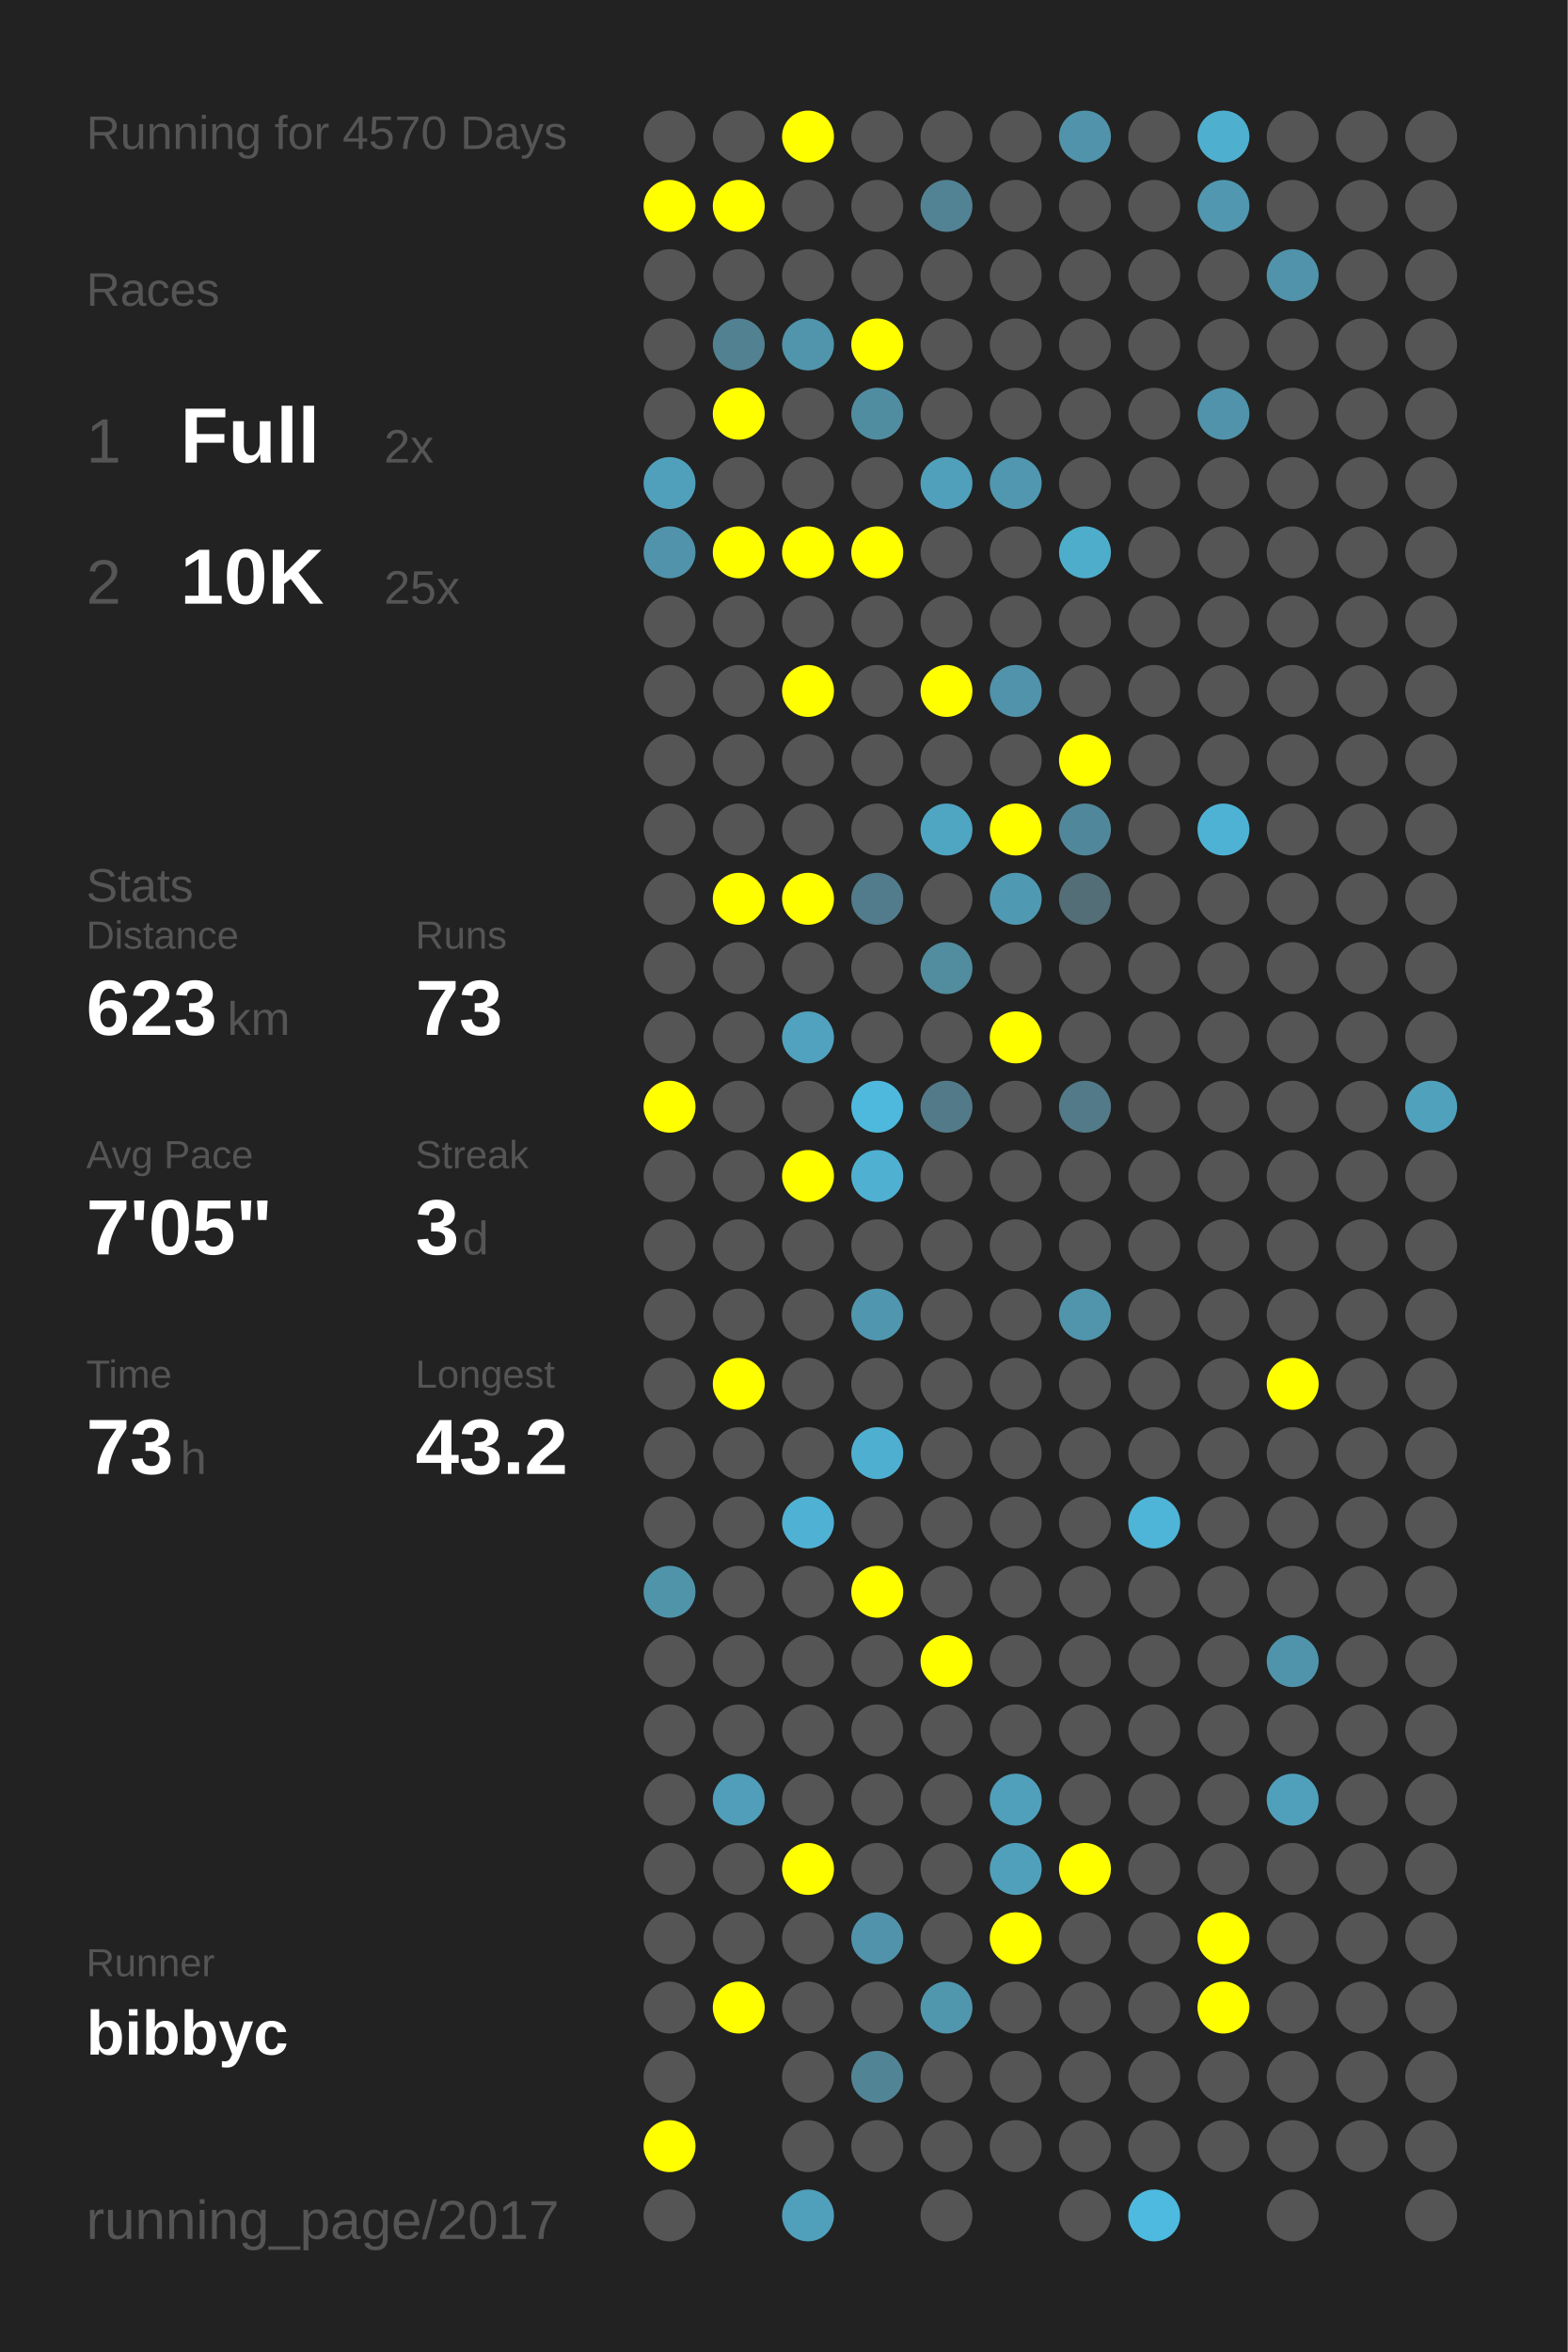
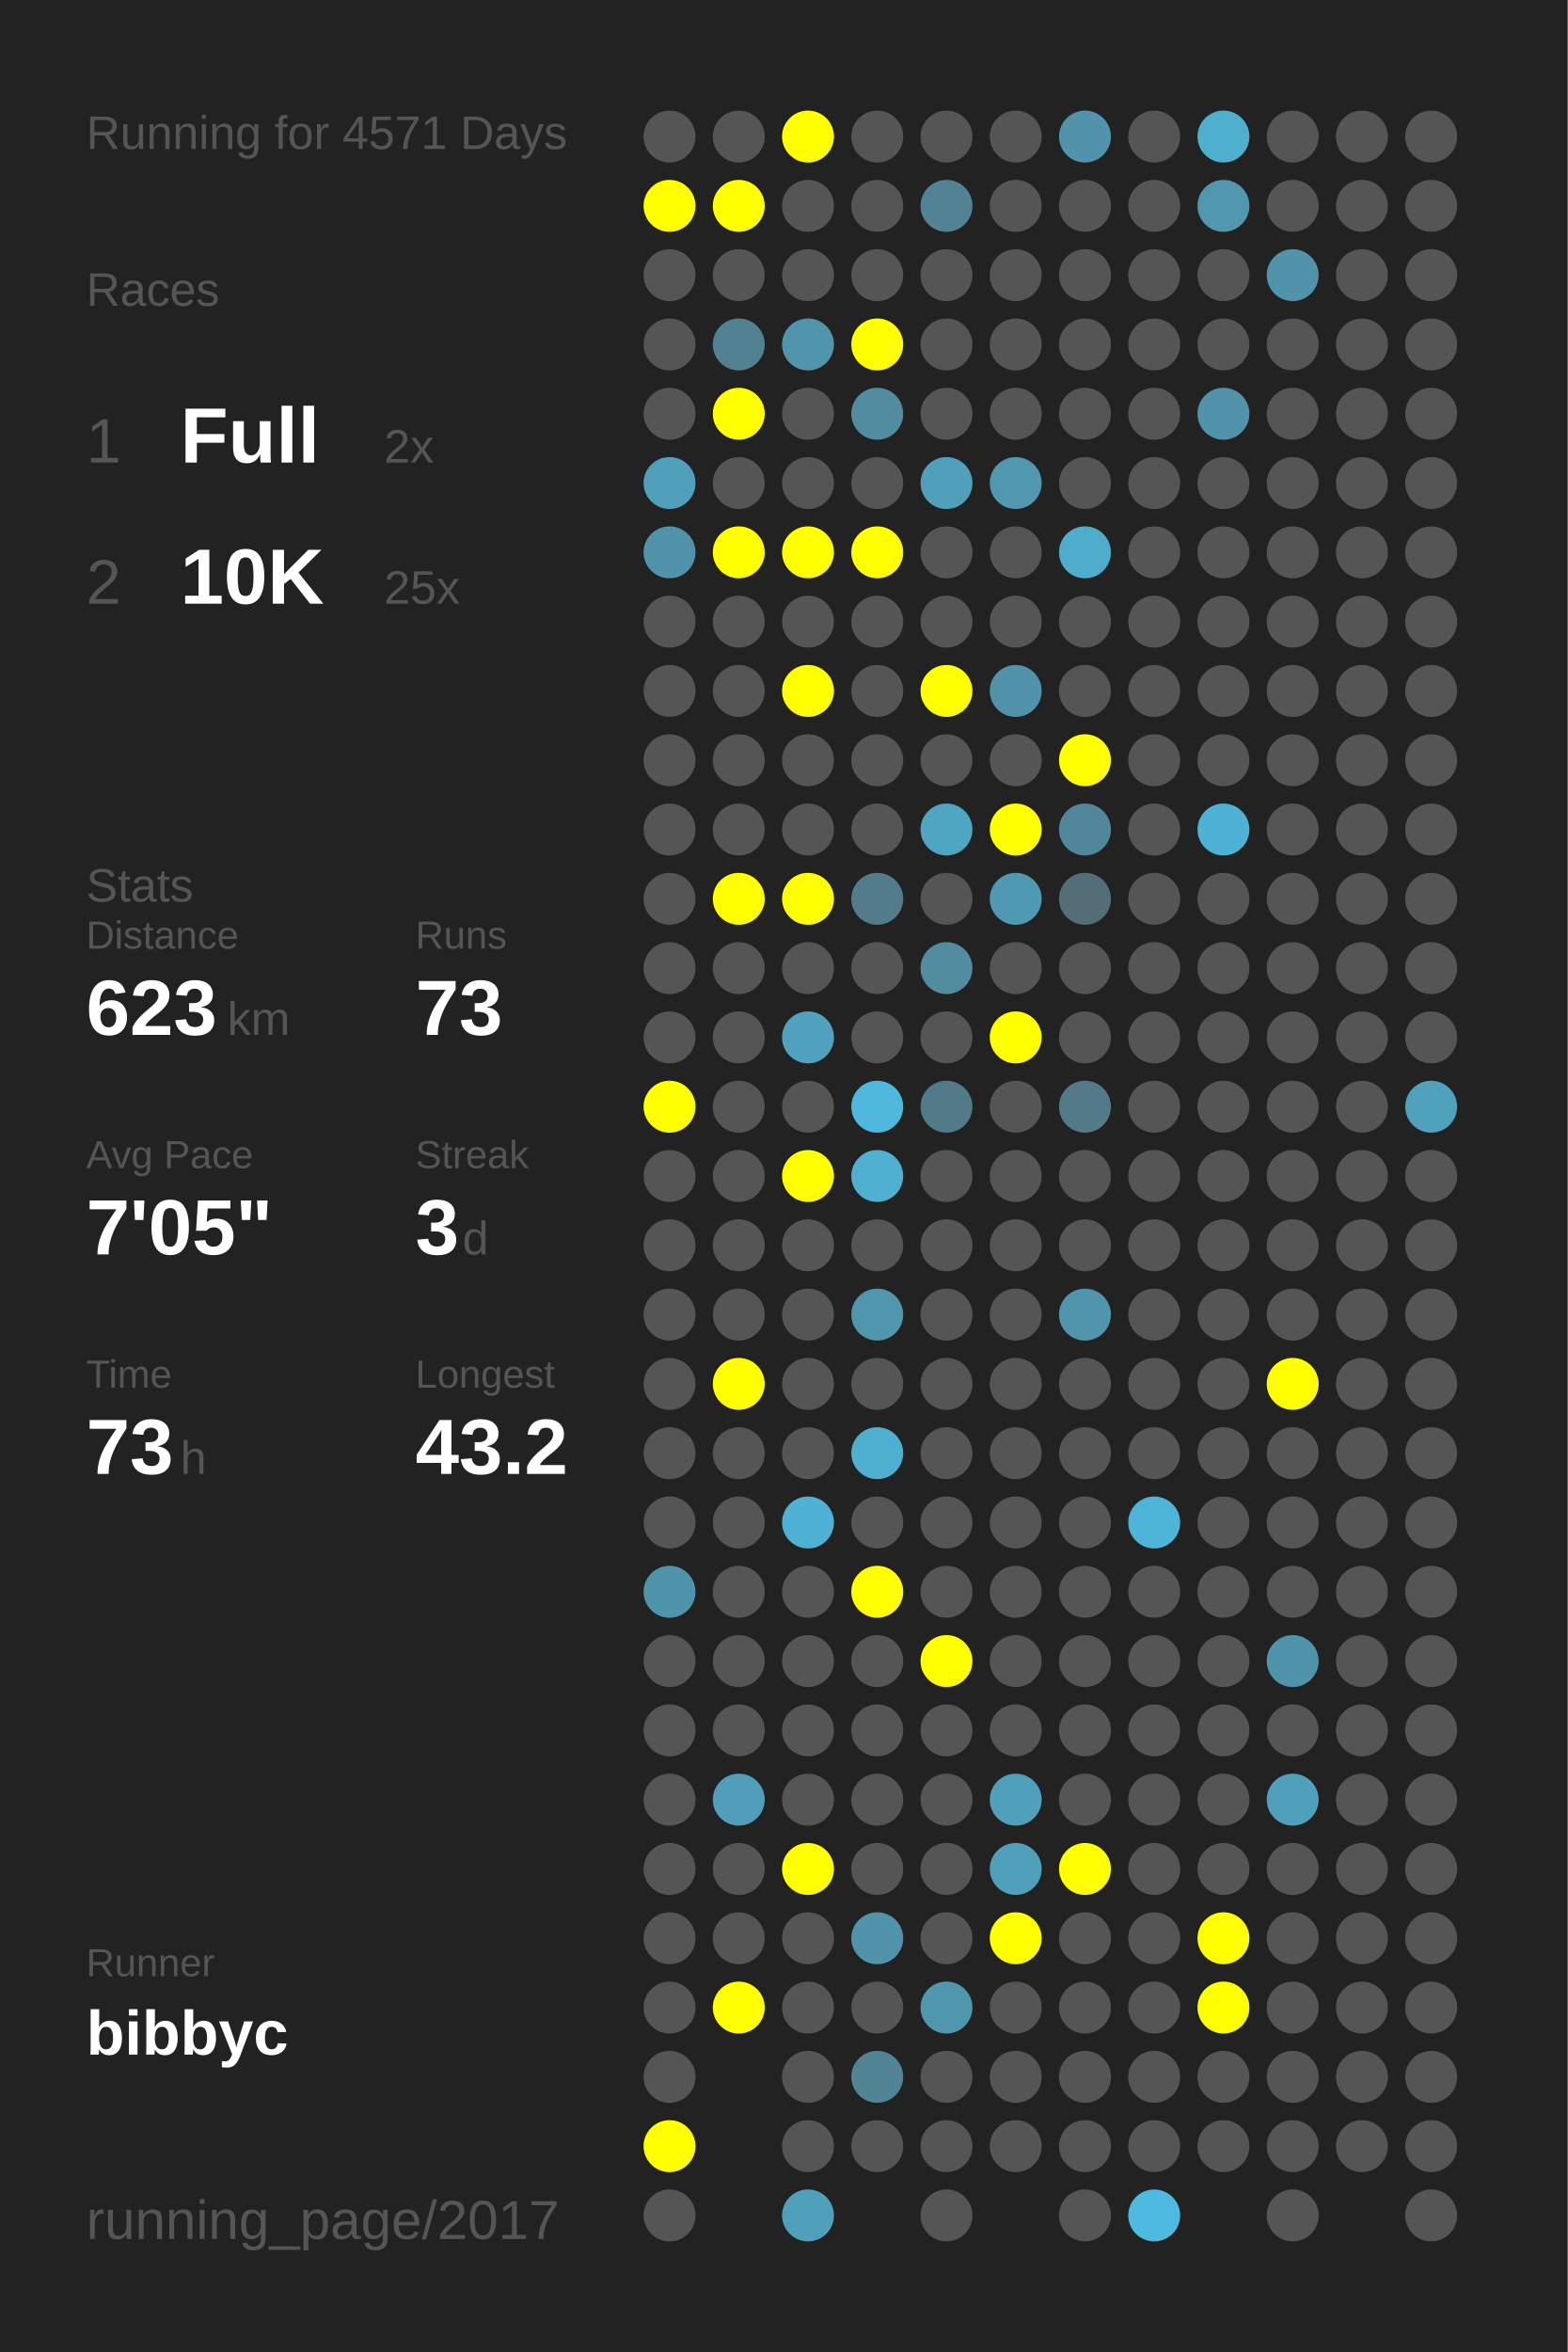
<svg xmlns="http://www.w3.org/2000/svg" baseProfile="full" height="300mm" version="1.1" viewBox="0,0,200,300" width="200mm">
  <defs />
  <rect fill="#222222" height="300" width="200" x="0" y="0" />
-   <text fill="#555555" style="font-size:6px; font-family:Arial;" x="11" y="19">Running for 4570 Days</text>
+   <text fill="#555555" style="font-size:6px; font-family:Arial;" x="11" y="19">Running for 4571 Days</text>
  <text fill="#555555" style="font-size:6px; font-family:Arial;" x="11" y="39">Races</text>
  <text fill="#555555" style="font-size:8px; font-family:Arial;" x="11" y="59">1</text>
  <text fill="#FFFFFF" style="font-size:10px; font-family:Arial; font-weight:bold;" x="23" y="59">Full</text>
  <text fill="#555555" style="font-size:6px; font-family:Arial;" x="49" y="59">2x</text>
  <text fill="#555555" style="font-size:8px; font-family:Arial;" x="11" y="77">2</text>
  <text fill="#FFFFFF" style="font-size:10px; font-family:Arial; font-weight:bold;" x="23" y="77">10K</text>
  <text fill="#555555" style="font-size:6px; font-family:Arial;" x="49" y="77">25x</text>
  <text fill="#555555" style="font-size:6px; font-family:Arial;" x="11" y="115">Stats</text>
  <text fill="#555555" style="font-size:5px; font-family:Arial;" x="11" y="121">Distance</text>
  <text fill="#FFFFFF" style="font-size:10px; font-family:Arial; font-weight:bold;" x="11" y="132">623</text>
  <text fill="#555555" style="font-size:6px; font-family:Arial;" x="29" y="132">km</text>
  <text fill="#555555" style="font-size:5px; font-family:Arial;" x="53" y="121">Runs</text>
  <text fill="#FFFFFF" style="font-size:10px; font-family:Arial; font-weight:bold;" x="53" y="132">73</text>
  <text fill="#555555" style="font-size:5px; font-family:Arial;" x="11" y="149">Avg Pace</text>
  <text fill="#FFFFFF" style="font-size:10px; font-family:Arial; font-weight:bold;" x="11" y="160">7'05"</text>
  <text fill="#555555" style="font-size:5px; font-family:Arial;" x="53" y="149">Streak</text>
  <text fill="#FFFFFF" style="font-size:10px; font-family:Arial; font-weight:bold;" x="53" y="160">3</text>
  <text fill="#555555" style="font-size:6px; font-family:Arial;" x="59" y="160">d</text>
  <text fill="#555555" style="font-size:5px; font-family:Arial;" x="11" y="177">Time</text>
  <text fill="#FFFFFF" style="font-size:10px; font-family:Arial; font-weight:bold;" x="11" y="188">73</text>
  <text fill="#555555" style="font-size:6px; font-family:Arial;" x="23" y="188">h</text>
  <text fill="#555555" style="font-size:5px; font-family:Arial;" x="53" y="177">Longest</text>
  <text fill="#FFFFFF" style="font-size:10px; font-family:Arial; font-weight:bold;" x="53" y="188">43.2</text>
  <text fill="#555555" style="font-size:5px; font-family:Arial;" x="11" y="252.065">Runner</text>
  <text fill="#FFFFFF" style="font-size:8px; font-family:Arial; font-weight:bold;" x="11" y="262.065">bibbyc</text>
  <text fill="#555555" style="font-size:7px; font-family:Arial;" x="11" y="285.581">running_page/2017</text>
  <circle cx="85.417" cy="17.419" fill="#555555" r="3.312" />
  <circle cx="85.417" cy="26.258" fill="#FFFF00" r="3.312" />
  <circle cx="85.417" cy="35.097" fill="#555555" r="3.312" />
  <circle cx="85.417" cy="43.935" fill="#555555" r="3.312" />
  <circle cx="85.417" cy="52.774" fill="#555555" r="3.312" />
  <circle cx="85.417" cy="61.613" fill="#50a0bb" r="3.312" />
  <circle cx="85.417" cy="70.452" fill="#5093aa" r="3.312" />
  <circle cx="85.417" cy="79.29" fill="#555555" r="3.312" />
  <circle cx="85.417" cy="88.129" fill="#555555" r="3.312" />
  <circle cx="85.417" cy="96.968" fill="#555555" r="3.312" />
  <circle cx="85.417" cy="105.806" fill="#555555" r="3.312" />
  <circle cx="85.417" cy="114.645" fill="#555555" r="3.312" />
  <circle cx="85.417" cy="123.484" fill="#555555" r="3.312" />
  <circle cx="85.417" cy="132.323" fill="#555555" r="3.312" />
  <circle cx="85.417" cy="141.161" fill="#FFFF00" r="3.312" />
  <circle cx="85.417" cy="150" fill="#555555" r="3.312" />
  <circle cx="85.417" cy="158.839" fill="#555555" r="3.312" />
  <circle cx="85.417" cy="167.677" fill="#555555" r="3.312" />
  <circle cx="85.417" cy="176.516" fill="#555555" r="3.312" />
  <circle cx="85.417" cy="185.355" fill="#555555" r="3.312" />
  <circle cx="85.417" cy="194.194" fill="#555555" r="3.312" />
  <circle cx="85.417" cy="203.032" fill="#5094aa" r="3.312" />
  <circle cx="85.417" cy="211.871" fill="#555555" r="3.312" />
  <circle cx="85.417" cy="220.71" fill="#555555" r="3.312" />
  <circle cx="85.417" cy="229.548" fill="#555555" r="3.312" />
  <circle cx="85.417" cy="238.387" fill="#555555" r="3.312" />
  <circle cx="85.417" cy="247.226" fill="#555555" r="3.312" />
  <circle cx="85.417" cy="256.065" fill="#555555" r="3.312" />
  <circle cx="85.417" cy="264.903" fill="#555555" r="3.312" />
  <circle cx="85.417" cy="273.742" fill="#FFFF00" r="3.312" />
  <circle cx="85.417" cy="282.581" fill="#555555" r="3.312" />
  <circle cx="94.25" cy="17.419" fill="#555555" r="3.312" />
  <circle cx="94.25" cy="26.258" fill="#FFFF00" r="3.312" />
  <circle cx="94.25" cy="35.097" fill="#555555" r="3.312" />
  <circle cx="94.25" cy="43.935" fill="#528191" r="3.312" />
  <circle cx="94.25" cy="52.774" fill="#FFFF00" r="3.312" />
  <circle cx="94.25" cy="61.613" fill="#555555" r="3.312" />
  <circle cx="94.25" cy="70.452" fill="#FFFF00" r="3.312" />
  <circle cx="94.25" cy="79.29" fill="#555555" r="3.312" />
  <circle cx="94.25" cy="88.129" fill="#555555" r="3.312" />
  <circle cx="94.25" cy="96.968" fill="#555555" r="3.312" />
  <circle cx="94.25" cy="105.806" fill="#555555" r="3.312" />
  <circle cx="94.25" cy="114.645" fill="#FFFF00" r="3.312" />
  <circle cx="94.25" cy="123.484" fill="#555555" r="3.312" />
  <circle cx="94.25" cy="132.323" fill="#555555" r="3.312" />
  <circle cx="94.25" cy="141.161" fill="#555555" r="3.312" />
  <circle cx="94.25" cy="150" fill="#555555" r="3.312" />
  <circle cx="94.25" cy="158.839" fill="#555555" r="3.312" />
  <circle cx="94.25" cy="167.677" fill="#555555" r="3.312" />
  <circle cx="94.25" cy="176.516" fill="#FFFF00" r="3.312" />
  <circle cx="94.25" cy="185.355" fill="#555555" r="3.312" />
  <circle cx="94.25" cy="194.194" fill="#555555" r="3.312" />
  <circle cx="94.25" cy="203.032" fill="#555555" r="3.312" />
  <circle cx="94.25" cy="211.871" fill="#555555" r="3.312" />
  <circle cx="94.25" cy="220.71" fill="#555555" r="3.312" />
  <circle cx="94.25" cy="229.548" fill="#509eb9" r="3.312" />
  <circle cx="94.25" cy="238.387" fill="#555555" r="3.312" />
  <circle cx="94.25" cy="247.226" fill="#555555" r="3.312" />
  <circle cx="94.25" cy="256.065" fill="#FFFF00" r="3.312" />
  <circle cx="103.083" cy="17.419" fill="#FFFF00" r="3.312" />
  <circle cx="103.083" cy="26.258" fill="#555555" r="3.312" />
  <circle cx="103.083" cy="35.097" fill="#555555" r="3.312" />
  <circle cx="103.083" cy="43.935" fill="#5095ac" r="3.312" />
  <circle cx="103.083" cy="52.774" fill="#555555" r="3.312" />
  <circle cx="103.083" cy="61.613" fill="#555555" r="3.312" />
  <circle cx="103.083" cy="70.452" fill="#FFFF00" r="3.312" />
  <circle cx="103.083" cy="79.29" fill="#555555" r="3.312" />
  <circle cx="103.083" cy="88.129" fill="#FFFF00" r="3.312" />
  <circle cx="103.083" cy="96.968" fill="#555555" r="3.312" />
  <circle cx="103.083" cy="105.806" fill="#555555" r="3.312" />
  <circle cx="103.083" cy="114.645" fill="#FFFF00" r="3.312" />
  <circle cx="103.083" cy="123.484" fill="#555555" r="3.312" />
  <circle cx="103.083" cy="132.323" fill="#50a2be" r="3.312" />
  <circle cx="103.083" cy="141.161" fill="#555555" r="3.312" />
  <circle cx="103.083" cy="150" fill="#FFFF00" r="3.312" />
  <circle cx="103.083" cy="158.839" fill="#555555" r="3.312" />
  <circle cx="103.083" cy="167.677" fill="#555555" r="3.312" />
  <circle cx="103.083" cy="176.516" fill="#555555" r="3.312" />
  <circle cx="103.083" cy="185.355" fill="#555555" r="3.312" />
  <circle cx="103.083" cy="194.194" fill="#4fb2d4" r="3.312" />
  <circle cx="103.083" cy="203.032" fill="#555555" r="3.312" />
  <circle cx="103.083" cy="211.871" fill="#555555" r="3.312" />
  <circle cx="103.083" cy="220.71" fill="#555555" r="3.312" />
  <circle cx="103.083" cy="229.548" fill="#555555" r="3.312" />
  <circle cx="103.083" cy="238.387" fill="#FFFF00" r="3.312" />
  <circle cx="103.083" cy="247.226" fill="#555555" r="3.312" />
  <circle cx="103.083" cy="256.065" fill="#555555" r="3.312" />
  <circle cx="103.083" cy="264.903" fill="#555555" r="3.312" />
  <circle cx="103.083" cy="273.742" fill="#555555" r="3.312" />
  <circle cx="103.083" cy="282.581" fill="#50a0bb" r="3.312" />
  <circle cx="111.917" cy="17.419" fill="#555555" r="3.312" />
  <circle cx="111.917" cy="26.258" fill="#555555" r="3.312" />
  <circle cx="111.917" cy="35.097" fill="#555555" r="3.312" />
  <circle cx="111.917" cy="43.935" fill="#FFFF00" r="3.312" />
  <circle cx="111.917" cy="52.774" fill="#518da1" r="3.312" />
  <circle cx="111.917" cy="61.613" fill="#555555" r="3.312" />
  <circle cx="111.917" cy="70.452" fill="#FFFF00" r="3.312" />
  <circle cx="111.917" cy="79.29" fill="#555555" r="3.312" />
  <circle cx="111.917" cy="88.129" fill="#555555" r="3.312" />
  <circle cx="111.917" cy="96.968" fill="#555555" r="3.312" />
  <circle cx="111.917" cy="105.806" fill="#555555" r="3.312" />
  <circle cx="111.917" cy="114.645" fill="#527c8b" r="3.312" />
  <circle cx="111.917" cy="123.484" fill="#555555" r="3.312" />
  <circle cx="111.917" cy="132.323" fill="#555555" r="3.312" />
  <circle cx="111.917" cy="141.161" fill="#4eb9dd" r="3.312" />
  <circle cx="111.917" cy="150" fill="#4fb0d1" r="3.312" />
  <circle cx="111.917" cy="158.839" fill="#555555" r="3.312" />
  <circle cx="111.917" cy="167.677" fill="#5096ae" r="3.312" />
  <circle cx="111.917" cy="176.516" fill="#555555" r="3.312" />
  <circle cx="111.917" cy="185.355" fill="#4fafd0" r="3.312" />
  <circle cx="111.917" cy="194.194" fill="#555555" r="3.312" />
  <circle cx="111.917" cy="203.032" fill="#FFFF00" r="3.312" />
  <circle cx="111.917" cy="211.871" fill="#555555" r="3.312" />
  <circle cx="111.917" cy="220.71" fill="#555555" r="3.312" />
  <circle cx="111.917" cy="229.548" fill="#555555" r="3.312" />
  <circle cx="111.917" cy="238.387" fill="#555555" r="3.312" />
  <circle cx="111.917" cy="247.226" fill="#5093aa" r="3.312" />
  <circle cx="111.917" cy="256.065" fill="#555555" r="3.312" />
  <circle cx="111.917" cy="264.903" fill="#518596" r="3.312" />
  <circle cx="111.917" cy="273.742" fill="#555555" r="3.312" />
  <circle cx="120.75" cy="17.419" fill="#555555" r="3.312" />
  <circle cx="120.75" cy="26.258" fill="#528394" r="3.312" />
  <circle cx="120.75" cy="35.097" fill="#555555" r="3.312" />
  <circle cx="120.75" cy="43.935" fill="#555555" r="3.312" />
  <circle cx="120.75" cy="52.774" fill="#555555" r="3.312" />
  <circle cx="120.75" cy="61.613" fill="#50a0bb" r="3.312" />
  <circle cx="120.75" cy="70.452" fill="#555555" r="3.312" />
  <circle cx="120.75" cy="79.29" fill="#555555" r="3.312" />
  <circle cx="120.75" cy="88.129" fill="#FFFF00" r="3.312" />
  <circle cx="120.75" cy="96.968" fill="#555555" r="3.312" />
  <circle cx="120.75" cy="105.806" fill="#4fa6c3" r="3.312" />
  <circle cx="120.75" cy="114.645" fill="#555555" r="3.312" />
  <circle cx="120.75" cy="123.484" fill="#518c9f" r="3.312" />
  <circle cx="120.75" cy="132.323" fill="#555555" r="3.312" />
  <circle cx="120.75" cy="141.161" fill="#527a88" r="3.312" />
  <circle cx="120.75" cy="150" fill="#555555" r="3.312" />
  <circle cx="120.75" cy="158.839" fill="#555555" r="3.312" />
  <circle cx="120.75" cy="167.677" fill="#555555" r="3.312" />
  <circle cx="120.75" cy="176.516" fill="#555555" r="3.312" />
  <circle cx="120.75" cy="185.355" fill="#555555" r="3.312" />
  <circle cx="120.75" cy="194.194" fill="#555555" r="3.312" />
  <circle cx="120.75" cy="203.032" fill="#555555" r="3.312" />
  <circle cx="120.75" cy="211.871" fill="#FFFF00" r="3.312" />
  <circle cx="120.75" cy="220.71" fill="#555555" r="3.312" />
  <circle cx="120.75" cy="229.548" fill="#555555" r="3.312" />
  <circle cx="120.75" cy="238.387" fill="#555555" r="3.312" />
  <circle cx="120.75" cy="247.226" fill="#555555" r="3.312" />
  <circle cx="120.75" cy="256.065" fill="#5097ae" r="3.312" />
  <circle cx="120.75" cy="264.903" fill="#555555" r="3.312" />
  <circle cx="120.75" cy="273.742" fill="#555555" r="3.312" />
  <circle cx="120.75" cy="282.581" fill="#555555" r="3.312" />
  <circle cx="129.583" cy="17.419" fill="#555555" r="3.312" />
  <circle cx="129.583" cy="26.258" fill="#555555" r="3.312" />
  <circle cx="129.583" cy="35.097" fill="#555555" r="3.312" />
  <circle cx="129.583" cy="43.935" fill="#555555" r="3.312" />
  <circle cx="129.583" cy="52.774" fill="#555555" r="3.312" />
  <circle cx="129.583" cy="61.613" fill="#5097af" r="3.312" />
  <circle cx="129.583" cy="70.452" fill="#555555" r="3.312" />
  <circle cx="129.583" cy="79.29" fill="#555555" r="3.312" />
  <circle cx="129.583" cy="88.129" fill="#5093aa" r="3.312" />
  <circle cx="129.583" cy="96.968" fill="#555555" r="3.312" />
  <circle cx="129.583" cy="105.806" fill="#FFFF00" r="3.312" />
  <circle cx="129.583" cy="114.645" fill="#5099b2" r="3.312" />
  <circle cx="129.583" cy="123.484" fill="#555555" r="3.312" />
  <circle cx="129.583" cy="132.323" fill="#FFFF00" r="3.312" />
  <circle cx="129.583" cy="141.161" fill="#555555" r="3.312" />
  <circle cx="129.583" cy="150" fill="#555555" r="3.312" />
  <circle cx="129.583" cy="158.839" fill="#555555" r="3.312" />
  <circle cx="129.583" cy="167.677" fill="#555555" r="3.312" />
  <circle cx="129.583" cy="176.516" fill="#555555" r="3.312" />
  <circle cx="129.583" cy="185.355" fill="#555555" r="3.312" />
  <circle cx="129.583" cy="194.194" fill="#555555" r="3.312" />
  <circle cx="129.583" cy="203.032" fill="#555555" r="3.312" />
  <circle cx="129.583" cy="211.871" fill="#555555" r="3.312" />
  <circle cx="129.583" cy="220.71" fill="#555555" r="3.312" />
  <circle cx="129.583" cy="229.548" fill="#50a0bb" r="3.312" />
  <circle cx="129.583" cy="238.387" fill="#50a0bb" r="3.312" />
  <circle cx="129.583" cy="247.226" fill="#FFFF00" r="3.312" />
  <circle cx="129.583" cy="256.065" fill="#555555" r="3.312" />
  <circle cx="129.583" cy="264.903" fill="#555555" r="3.312" />
  <circle cx="129.583" cy="273.742" fill="#555555" r="3.312" />
  <circle cx="138.417" cy="17.419" fill="#5093aa" r="3.312" />
  <circle cx="138.417" cy="26.258" fill="#555555" r="3.312" />
  <circle cx="138.417" cy="35.097" fill="#555555" r="3.312" />
  <circle cx="138.417" cy="43.935" fill="#555555" r="3.312" />
  <circle cx="138.417" cy="52.774" fill="#555555" r="3.312" />
  <circle cx="138.417" cy="61.613" fill="#555555" r="3.312" />
  <circle cx="138.417" cy="70.452" fill="#4fadcc" r="3.312" />
  <circle cx="138.417" cy="79.29" fill="#555555" r="3.312" />
  <circle cx="138.417" cy="88.129" fill="#555555" r="3.312" />
  <circle cx="138.417" cy="96.968" fill="#FFFF00" r="3.312" />
  <circle cx="138.417" cy="105.806" fill="#51879a" r="3.312" />
  <circle cx="138.417" cy="114.645" fill="#536e77" r="3.312" />
  <circle cx="138.417" cy="123.484" fill="#555555" r="3.312" />
  <circle cx="138.417" cy="132.323" fill="#555555" r="3.312" />
  <circle cx="138.417" cy="141.161" fill="#527a88" r="3.312" />
  <circle cx="138.417" cy="150" fill="#555555" r="3.312" />
  <circle cx="138.417" cy="158.839" fill="#555555" r="3.312" />
  <circle cx="138.417" cy="167.677" fill="#5095ac" r="3.312" />
  <circle cx="138.417" cy="176.516" fill="#555555" r="3.312" />
  <circle cx="138.417" cy="185.355" fill="#555555" r="3.312" />
  <circle cx="138.417" cy="194.194" fill="#555555" r="3.312" />
  <circle cx="138.417" cy="203.032" fill="#555555" r="3.312" />
  <circle cx="138.417" cy="211.871" fill="#555555" r="3.312" />
  <circle cx="138.417" cy="220.71" fill="#555555" r="3.312" />
  <circle cx="138.417" cy="229.548" fill="#555555" r="3.312" />
  <circle cx="138.417" cy="238.387" fill="#FFFF00" r="3.312" />
  <circle cx="138.417" cy="247.226" fill="#555555" r="3.312" />
  <circle cx="138.417" cy="256.065" fill="#555555" r="3.312" />
  <circle cx="138.417" cy="264.903" fill="#555555" r="3.312" />
  <circle cx="138.417" cy="273.742" fill="#555555" r="3.312" />
  <circle cx="138.417" cy="282.581" fill="#555555" r="3.312" />
  <circle cx="147.25" cy="17.419" fill="#555555" r="3.312" />
  <circle cx="147.25" cy="26.258" fill="#555555" r="3.312" />
  <circle cx="147.25" cy="35.097" fill="#555555" r="3.312" />
  <circle cx="147.25" cy="43.935" fill="#555555" r="3.312" />
  <circle cx="147.25" cy="52.774" fill="#555555" r="3.312" />
  <circle cx="147.25" cy="61.613" fill="#555555" r="3.312" />
  <circle cx="147.25" cy="70.452" fill="#555555" r="3.312" />
  <circle cx="147.25" cy="79.29" fill="#555555" r="3.312" />
  <circle cx="147.25" cy="88.129" fill="#555555" r="3.312" />
  <circle cx="147.25" cy="96.968" fill="#555555" r="3.312" />
  <circle cx="147.25" cy="105.806" fill="#555555" r="3.312" />
  <circle cx="147.25" cy="114.645" fill="#555555" r="3.312" />
  <circle cx="147.25" cy="123.484" fill="#555555" r="3.312" />
  <circle cx="147.25" cy="132.323" fill="#555555" r="3.312" />
  <circle cx="147.25" cy="141.161" fill="#555555" r="3.312" />
  <circle cx="147.25" cy="150" fill="#555555" r="3.312" />
  <circle cx="147.25" cy="158.839" fill="#555555" r="3.312" />
  <circle cx="147.25" cy="167.677" fill="#555555" r="3.312" />
  <circle cx="147.25" cy="176.516" fill="#555555" r="3.312" />
  <circle cx="147.25" cy="185.355" fill="#555555" r="3.312" />
  <circle cx="147.25" cy="194.194" fill="#4eb5d8" r="3.312" />
  <circle cx="147.25" cy="203.032" fill="#555555" r="3.312" />
  <circle cx="147.25" cy="211.871" fill="#555555" r="3.312" />
  <circle cx="147.25" cy="220.71" fill="#555555" r="3.312" />
  <circle cx="147.25" cy="229.548" fill="#555555" r="3.312" />
  <circle cx="147.25" cy="238.387" fill="#555555" r="3.312" />
  <circle cx="147.25" cy="247.226" fill="#555555" r="3.312" />
  <circle cx="147.25" cy="256.065" fill="#555555" r="3.312" />
  <circle cx="147.25" cy="264.903" fill="#555555" r="3.312" />
  <circle cx="147.25" cy="273.742" fill="#555555" r="3.312" />
  <circle cx="147.25" cy="282.581" fill="#4ebadf" r="3.312" />
  <circle cx="156.083" cy="17.419" fill="#4fafcf" r="3.312" />
  <circle cx="156.083" cy="26.258" fill="#5097af" r="3.312" />
  <circle cx="156.083" cy="35.097" fill="#555555" r="3.312" />
  <circle cx="156.083" cy="43.935" fill="#555555" r="3.312" />
  <circle cx="156.083" cy="52.774" fill="#5093aa" r="3.312" />
  <circle cx="156.083" cy="61.613" fill="#555555" r="3.312" />
  <circle cx="156.083" cy="70.452" fill="#555555" r="3.312" />
  <circle cx="156.083" cy="79.29" fill="#555555" r="3.312" />
  <circle cx="156.083" cy="88.129" fill="#555555" r="3.312" />
  <circle cx="156.083" cy="96.968" fill="#555555" r="3.312" />
  <circle cx="156.083" cy="105.806" fill="#4eb2d4" r="3.312" />
  <circle cx="156.083" cy="114.645" fill="#555555" r="3.312" />
  <circle cx="156.083" cy="123.484" fill="#555555" r="3.312" />
  <circle cx="156.083" cy="132.323" fill="#555555" r="3.312" />
  <circle cx="156.083" cy="141.161" fill="#555555" r="3.312" />
  <circle cx="156.083" cy="150" fill="#555555" r="3.312" />
  <circle cx="156.083" cy="158.839" fill="#555555" r="3.312" />
  <circle cx="156.083" cy="167.677" fill="#555555" r="3.312" />
  <circle cx="156.083" cy="176.516" fill="#555555" r="3.312" />
  <circle cx="156.083" cy="185.355" fill="#555555" r="3.312" />
  <circle cx="156.083" cy="194.194" fill="#555555" r="3.312" />
  <circle cx="156.083" cy="203.032" fill="#555555" r="3.312" />
  <circle cx="156.083" cy="211.871" fill="#555555" r="3.312" />
  <circle cx="156.083" cy="220.71" fill="#555555" r="3.312" />
  <circle cx="156.083" cy="229.548" fill="#555555" r="3.312" />
  <circle cx="156.083" cy="238.387" fill="#555555" r="3.312" />
  <circle cx="156.083" cy="247.226" fill="#FFFF00" r="3.312" />
  <circle cx="156.083" cy="256.065" fill="#FFFF00" r="3.312" />
  <circle cx="156.083" cy="264.903" fill="#555555" r="3.312" />
  <circle cx="156.083" cy="273.742" fill="#555555" r="3.312" />
  <circle cx="164.917" cy="17.419" fill="#555555" r="3.312" />
  <circle cx="164.917" cy="26.258" fill="#555555" r="3.312" />
  <circle cx="164.917" cy="35.097" fill="#5093aa" r="3.312" />
  <circle cx="164.917" cy="43.935" fill="#555555" r="3.312" />
  <circle cx="164.917" cy="52.774" fill="#555555" r="3.312" />
  <circle cx="164.917" cy="61.613" fill="#555555" r="3.312" />
  <circle cx="164.917" cy="70.452" fill="#555555" r="3.312" />
  <circle cx="164.917" cy="79.29" fill="#555555" r="3.312" />
  <circle cx="164.917" cy="88.129" fill="#555555" r="3.312" />
  <circle cx="164.917" cy="96.968" fill="#555555" r="3.312" />
  <circle cx="164.917" cy="105.806" fill="#555555" r="3.312" />
  <circle cx="164.917" cy="114.645" fill="#555555" r="3.312" />
  <circle cx="164.917" cy="123.484" fill="#555555" r="3.312" />
  <circle cx="164.917" cy="132.323" fill="#555555" r="3.312" />
  <circle cx="164.917" cy="141.161" fill="#555555" r="3.312" />
  <circle cx="164.917" cy="150" fill="#555555" r="3.312" />
  <circle cx="164.917" cy="158.839" fill="#555555" r="3.312" />
  <circle cx="164.917" cy="167.677" fill="#555555" r="3.312" />
  <circle cx="164.917" cy="176.516" fill="#FFFF00" r="3.312" />
  <circle cx="164.917" cy="185.355" fill="#555555" r="3.312" />
  <circle cx="164.917" cy="194.194" fill="#555555" r="3.312" />
  <circle cx="164.917" cy="203.032" fill="#555555" r="3.312" />
  <circle cx="164.917" cy="211.871" fill="#5094ab" r="3.312" />
  <circle cx="164.917" cy="220.71" fill="#555555" r="3.312" />
  <circle cx="164.917" cy="229.548" fill="#50a0bc" r="3.312" />
  <circle cx="164.917" cy="238.387" fill="#555555" r="3.312" />
  <circle cx="164.917" cy="247.226" fill="#555555" r="3.312" />
  <circle cx="164.917" cy="256.065" fill="#555555" r="3.312" />
  <circle cx="164.917" cy="264.903" fill="#555555" r="3.312" />
  <circle cx="164.917" cy="273.742" fill="#555555" r="3.312" />
  <circle cx="164.917" cy="282.581" fill="#555555" r="3.312" />
  <circle cx="173.75" cy="17.419" fill="#555555" r="3.312" />
  <circle cx="173.75" cy="26.258" fill="#555555" r="3.312" />
  <circle cx="173.75" cy="35.097" fill="#555555" r="3.312" />
  <circle cx="173.75" cy="43.935" fill="#555555" r="3.312" />
  <circle cx="173.75" cy="52.774" fill="#555555" r="3.312" />
  <circle cx="173.75" cy="61.613" fill="#555555" r="3.312" />
  <circle cx="173.75" cy="70.452" fill="#555555" r="3.312" />
  <circle cx="173.75" cy="79.29" fill="#555555" r="3.312" />
  <circle cx="173.75" cy="88.129" fill="#555555" r="3.312" />
  <circle cx="173.75" cy="96.968" fill="#555555" r="3.312" />
  <circle cx="173.75" cy="105.806" fill="#555555" r="3.312" />
  <circle cx="173.75" cy="114.645" fill="#555555" r="3.312" />
  <circle cx="173.75" cy="123.484" fill="#555555" r="3.312" />
  <circle cx="173.75" cy="132.323" fill="#555555" r="3.312" />
  <circle cx="173.75" cy="141.161" fill="#555555" r="3.312" />
  <circle cx="173.75" cy="150" fill="#555555" r="3.312" />
  <circle cx="173.75" cy="158.839" fill="#555555" r="3.312" />
  <circle cx="173.75" cy="167.677" fill="#555555" r="3.312" />
  <circle cx="173.75" cy="176.516" fill="#555555" r="3.312" />
  <circle cx="173.75" cy="185.355" fill="#555555" r="3.312" />
  <circle cx="173.75" cy="194.194" fill="#555555" r="3.312" />
  <circle cx="173.75" cy="203.032" fill="#555555" r="3.312" />
  <circle cx="173.75" cy="211.871" fill="#555555" r="3.312" />
  <circle cx="173.75" cy="220.71" fill="#555555" r="3.312" />
  <circle cx="173.75" cy="229.548" fill="#555555" r="3.312" />
  <circle cx="173.75" cy="238.387" fill="#555555" r="3.312" />
  <circle cx="173.75" cy="247.226" fill="#555555" r="3.312" />
  <circle cx="173.75" cy="256.065" fill="#555555" r="3.312" />
  <circle cx="173.75" cy="264.903" fill="#555555" r="3.312" />
  <circle cx="173.75" cy="273.742" fill="#555555" r="3.312" />
  <circle cx="182.583" cy="17.419" fill="#555555" r="3.312" />
  <circle cx="182.583" cy="26.258" fill="#555555" r="3.312" />
  <circle cx="182.583" cy="35.097" fill="#555555" r="3.312" />
  <circle cx="182.583" cy="43.935" fill="#555555" r="3.312" />
  <circle cx="182.583" cy="52.774" fill="#555555" r="3.312" />
  <circle cx="182.583" cy="61.613" fill="#555555" r="3.312" />
  <circle cx="182.583" cy="70.452" fill="#555555" r="3.312" />
  <circle cx="182.583" cy="79.29" fill="#555555" r="3.312" />
  <circle cx="182.583" cy="88.129" fill="#555555" r="3.312" />
  <circle cx="182.583" cy="96.968" fill="#555555" r="3.312" />
  <circle cx="182.583" cy="105.806" fill="#555555" r="3.312" />
  <circle cx="182.583" cy="114.645" fill="#555555" r="3.312" />
  <circle cx="182.583" cy="123.484" fill="#555555" r="3.312" />
  <circle cx="182.583" cy="132.323" fill="#555555" r="3.312" />
  <circle cx="182.583" cy="141.161" fill="#50a1bc" r="3.312" />
  <circle cx="182.583" cy="150" fill="#555555" r="3.312" />
  <circle cx="182.583" cy="158.839" fill="#555555" r="3.312" />
  <circle cx="182.583" cy="167.677" fill="#555555" r="3.312" />
  <circle cx="182.583" cy="176.516" fill="#555555" r="3.312" />
  <circle cx="182.583" cy="185.355" fill="#555555" r="3.312" />
  <circle cx="182.583" cy="194.194" fill="#555555" r="3.312" />
  <circle cx="182.583" cy="203.032" fill="#555555" r="3.312" />
  <circle cx="182.583" cy="211.871" fill="#555555" r="3.312" />
  <circle cx="182.583" cy="220.71" fill="#555555" r="3.312" />
  <circle cx="182.583" cy="229.548" fill="#555555" r="3.312" />
  <circle cx="182.583" cy="238.387" fill="#555555" r="3.312" />
  <circle cx="182.583" cy="247.226" fill="#555555" r="3.312" />
  <circle cx="182.583" cy="256.065" fill="#555555" r="3.312" />
  <circle cx="182.583" cy="264.903" fill="#555555" r="3.312" />
  <circle cx="182.583" cy="273.742" fill="#555555" r="3.312" />
  <circle cx="182.583" cy="282.581" fill="#555555" r="3.312" />
</svg>
